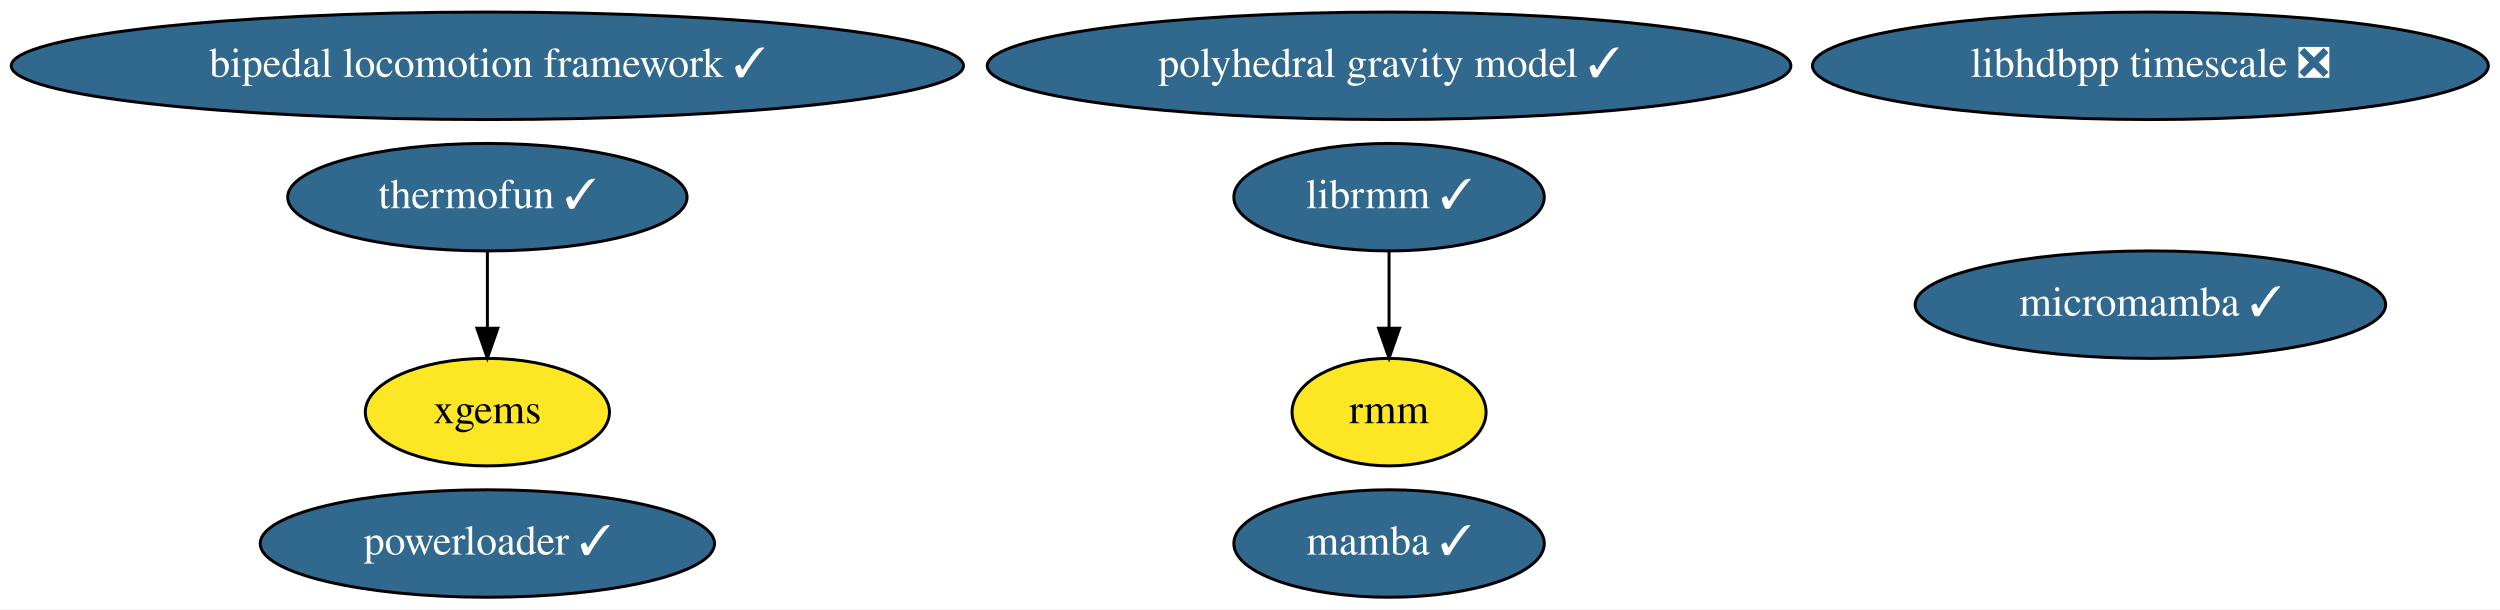
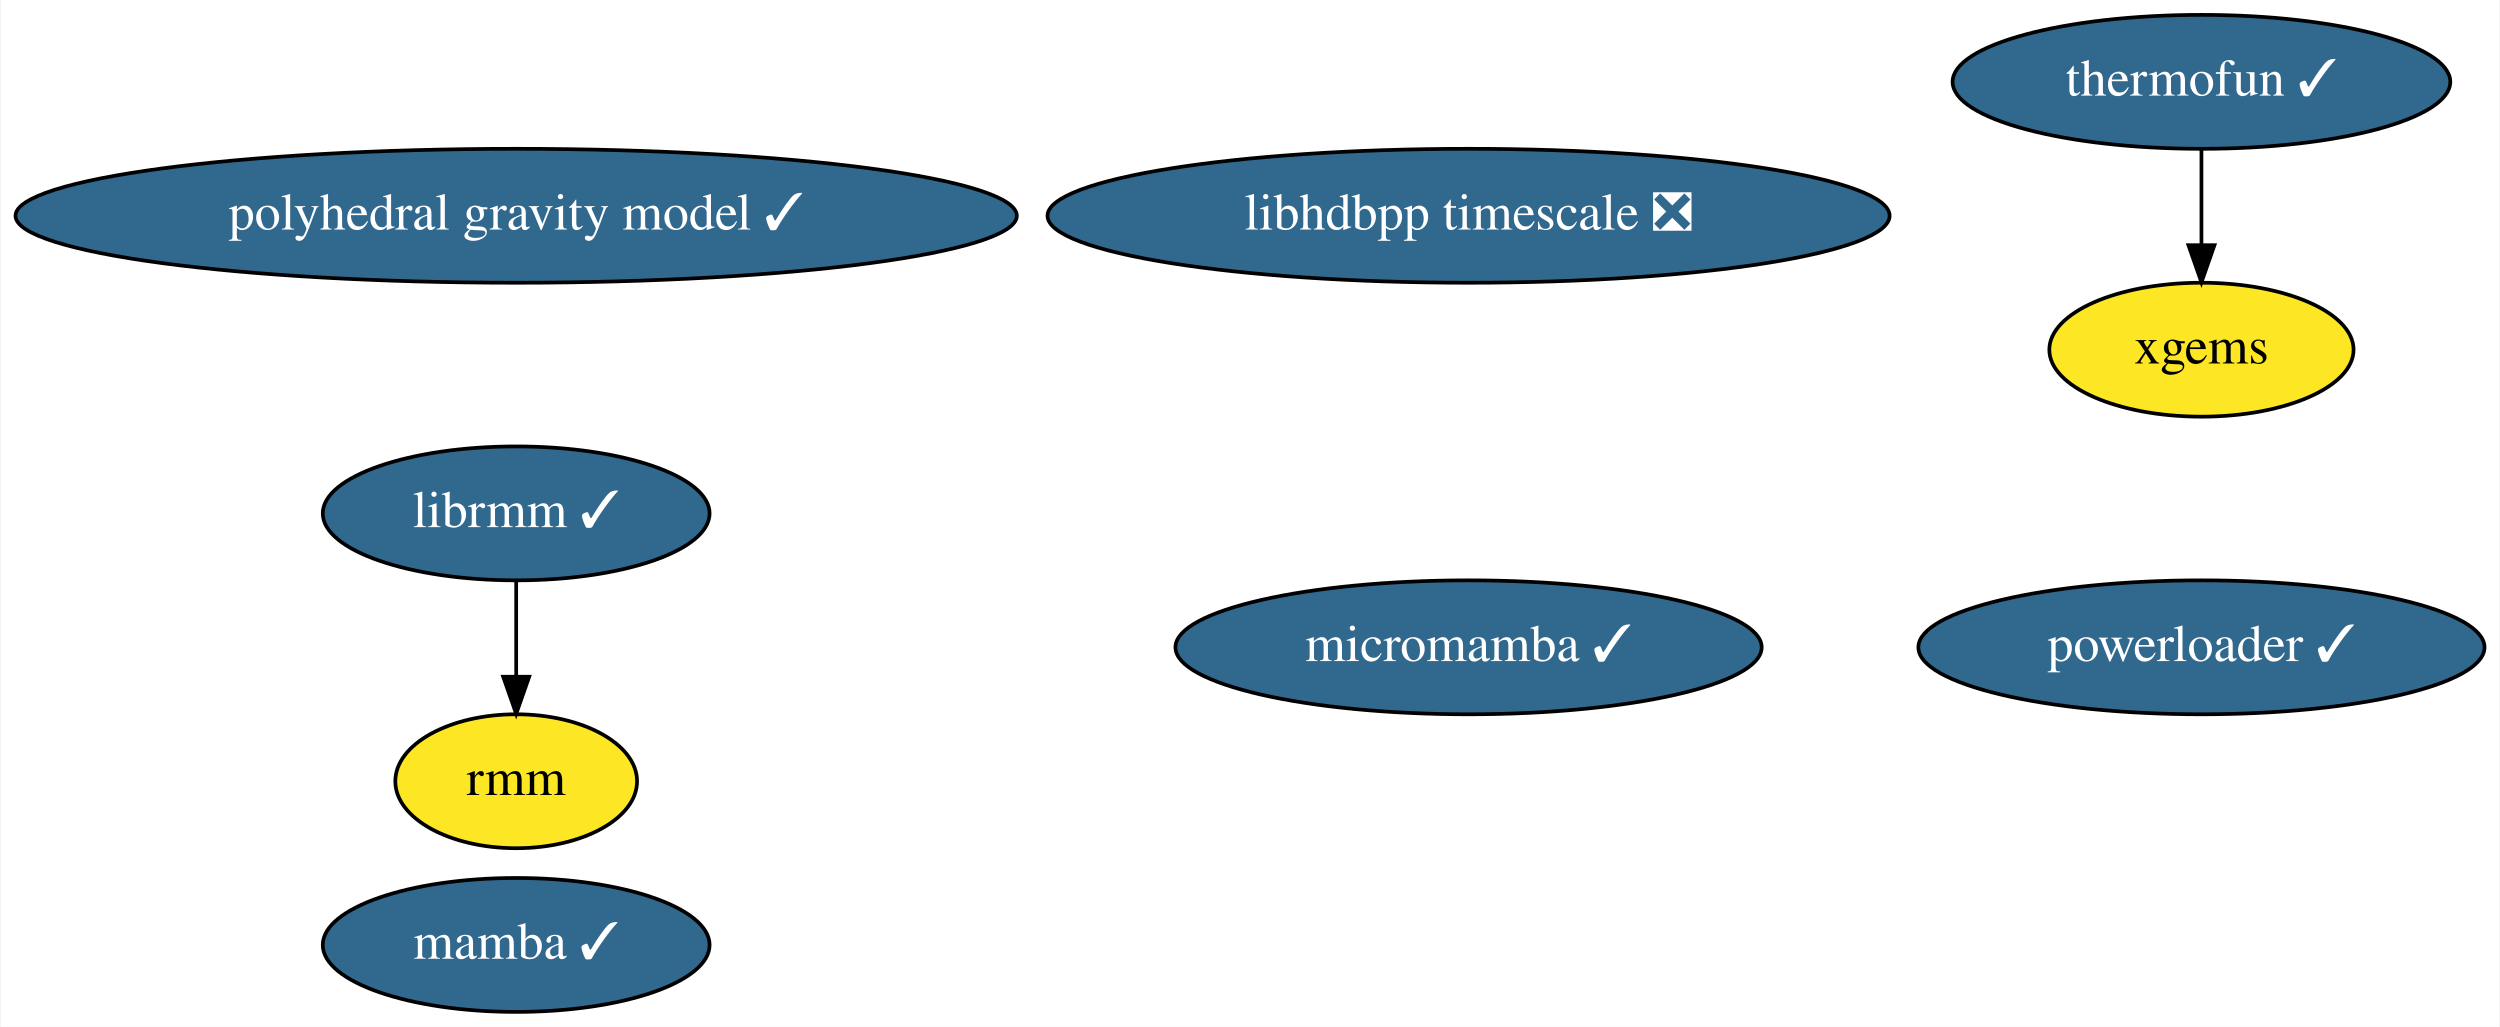
- <svg xmlns="http://www.w3.org/2000/svg" xmlns:xlink="http://www.w3.org/1999/xlink" width="837pt" height="204pt" viewBox="0.00 0.00 837.33 204.00">
-   <g id="graph0" class="graph" transform="scale(1 1) rotate(0) translate(4 200)">
-     <polygon fill="white" stroke="none" points="-4,4 -4,-200 833.33,-200 833.33,4 -4,4" />
+ <svg xmlns="http://www.w3.org/2000/svg" xmlns:xlink="http://www.w3.org/1999/xlink" width="672pt" height="276pt" viewBox="0.00 0.00 671.58 276.00">
+   <g id="graph0" class="graph" transform="scale(1 1) rotate(0) translate(4 272)">
+     <polygon fill="white" stroke="none" points="-4,4 -4,-272 667.58,-272 667.58,4 -4,4" />
    <g id="node1" class="node">
      <g id="a_node1">
        <a xlink:href="https://github.com/conda-forge/mamba-feedstock/pull/165" xlink:title="mamba ✓">
-           <ellipse fill="#31688e" stroke="black" cx="461.24" cy="-18" rx="51.99" ry="18" />
-           <text text-anchor="middle" x="461.24" y="-14.3" font-family="Times,serif" font-size="14.00" fill="white">mamba ✓</text>
+           <ellipse fill="#31688e" stroke="black" cx="134.54" cy="-18" rx="51.99" ry="18" />
+           <text text-anchor="middle" x="134.54" y="-14.3" font-family="Times,serif" font-size="14.00" fill="white">mamba ✓</text>
        </a>
      </g>
    </g>
    <g id="node2" class="node">
      <g id="a_node2">
        <a xlink:href="https://github.com/conda-forge/thermofun-feedstock/pull/43" xlink:title="thermofun ✓">
-           <ellipse fill="#31688e" stroke="black" cx="159.24" cy="-134" rx="66.89" ry="18" />
-           <text text-anchor="middle" x="159.24" y="-130.3" font-family="Times,serif" font-size="14.00" fill="white">thermofun ✓</text>
+           <ellipse fill="#31688e" stroke="black" cx="587.54" cy="-250" rx="66.89" ry="18" />
+           <text text-anchor="middle" x="587.54" y="-246.3" font-family="Times,serif" font-size="14.00" fill="white">thermofun ✓</text>
        </a>
      </g>
    </g>
    <g id="node5" class="node">
      <g id="a_node5">
        <a xlink:href="https://github.com/conda-forge/xgems-feedstock" xlink:title="xgems">
-           <ellipse fill="#fde725" stroke="black" cx="159.24" cy="-62" rx="40.89" ry="18" />
-           <text text-anchor="middle" x="159.24" y="-58.3" font-family="Times,serif" font-size="14.00">xgems</text>
+           <ellipse fill="#fde725" stroke="black" cx="587.54" cy="-178" rx="40.89" ry="18" />
+           <text text-anchor="middle" x="587.54" y="-174.3" font-family="Times,serif" font-size="14.00">xgems</text>
        </a>
      </g>
    </g>
    <g id="edge1" class="edge">
-       <path fill="none" stroke="black" d="M159.24,-115.7C159.24,-107.98 159.24,-98.71 159.24,-90.11" />
-       <polygon fill="black" stroke="black" points="162.74,-90.1 159.24,-80.1 155.74,-90.1 162.74,-90.1" />
+       <path fill="none" stroke="black" d="M587.54,-231.7C587.54,-223.98 587.54,-214.71 587.54,-206.11" />
+       <polygon fill="black" stroke="black" points="591.04,-206.1 587.54,-196.1 584.04,-206.1 591.04,-206.1" />
    </g>
    <g id="node3" class="node">
      <g id="a_node3">
        <a xlink:href="https://github.com/conda-forge/micromamba-feedstock/pull/102" xlink:title="micromamba ✓">
-           <ellipse fill="#31688e" stroke="black" cx="716.24" cy="-98" rx="78.79" ry="18" />
-           <text text-anchor="middle" x="716.24" y="-94.3" font-family="Times,serif" font-size="14.00" fill="white">micromamba ✓</text>
+           <ellipse fill="#31688e" stroke="black" cx="390.54" cy="-98" rx="78.79" ry="18" />
+           <text text-anchor="middle" x="390.54" y="-94.3" font-family="Times,serif" font-size="14.00" fill="white">micromamba ✓</text>
        </a>
      </g>
    </g>
    <g id="node4" class="node">
      <g id="a_node4">
        <a xlink:href="https://github.com/conda-forge/librmm-feedstock/pull/37" xlink:title="librmm ✓">
-           <ellipse fill="#31688e" stroke="black" cx="461.24" cy="-134" rx="51.99" ry="18" />
-           <text text-anchor="middle" x="461.24" y="-130.3" font-family="Times,serif" font-size="14.00" fill="white">librmm ✓</text>
+           <ellipse fill="#31688e" stroke="black" cx="134.54" cy="-134" rx="51.99" ry="18" />
+           <text text-anchor="middle" x="134.54" y="-130.3" font-family="Times,serif" font-size="14.00" fill="white">librmm ✓</text>
        </a>
      </g>
    </g>
    <g id="node6" class="node">
      <g id="a_node6">
        <a xlink:href="https://github.com/conda-forge/rmm-feedstock" xlink:title="rmm">
-           <ellipse fill="#fde725" stroke="black" cx="461.24" cy="-62" rx="32.49" ry="18" />
-           <text text-anchor="middle" x="461.24" y="-58.3" font-family="Times,serif" font-size="14.00">rmm</text>
+           <ellipse fill="#fde725" stroke="black" cx="134.54" cy="-62" rx="32.49" ry="18" />
+           <text text-anchor="middle" x="134.54" y="-58.3" font-family="Times,serif" font-size="14.00">rmm</text>
        </a>
      </g>
    </g>
    <g id="edge2" class="edge">
-       <path fill="none" stroke="black" d="M461.24,-115.7C461.24,-107.98 461.24,-98.71 461.24,-90.11" />
-       <polygon fill="black" stroke="black" points="464.74,-90.1 461.24,-80.1 457.74,-90.1 464.74,-90.1" />
+       <path fill="none" stroke="black" d="M134.54,-115.7C134.54,-107.98 134.54,-98.71 134.54,-90.11" />
+       <polygon fill="black" stroke="black" points="138.04,-90.1 134.54,-80.1 131.04,-90.1 138.04,-90.1" />
    </g>
    <g id="node7" class="node">
      <g id="a_node7">
        <a xlink:href="https://github.com/conda-forge/polyhedral-gravity-model-feedstock/pull/4" xlink:title="polyhedral gravity model ✓">
-           <ellipse fill="#31688e" stroke="black" cx="461.24" cy="-178" rx="134.58" ry="18" />
-           <text text-anchor="middle" x="461.24" y="-174.3" font-family="Times,serif" font-size="14.00" fill="white">polyhedral gravity model ✓</text>
+           <ellipse fill="#31688e" stroke="black" cx="134.54" cy="-214" rx="134.58" ry="18" />
+           <text text-anchor="middle" x="134.54" y="-210.3" font-family="Times,serif" font-size="14.00" fill="white">polyhedral gravity model ✓</text>
        </a>
      </g>
    </g>
    <g id="node8" class="node">
      <g id="a_node8">
        <a xlink:href="https://github.com/conda-forge/powerloader-feedstock/pull/8" xlink:title="powerloader ✓">
-           <ellipse fill="#31688e" stroke="black" cx="159.24" cy="-18" rx="76.09" ry="18" />
-           <text text-anchor="middle" x="159.24" y="-14.3" font-family="Times,serif" font-size="14.00" fill="white">powerloader ✓</text>
+           <ellipse fill="#31688e" stroke="black" cx="587.54" cy="-98" rx="76.09" ry="18" />
+           <text text-anchor="middle" x="587.54" y="-94.3" font-family="Times,serif" font-size="14.00" fill="white">powerloader ✓</text>
        </a>
      </g>
    </g>
    <g id="node9" class="node">
      <g id="a_node9">
        <a xlink:href="https://github.com/conda-forge/libhdbpp-timescale-feedstock/pull/2" xlink:title="libhdbpp timescale ❎">
-           <ellipse fill="#31688e" stroke="black" cx="716.24" cy="-178" rx="113.18" ry="18" />
-           <text text-anchor="middle" x="716.24" y="-174.3" font-family="Times,serif" font-size="14.00" fill="white">libhdbpp timescale ❎</text>
-         </a>
-       </g>
-     </g>
-     <g id="node10" class="node">
-       <g id="a_node10">
-         <a xlink:href="https://github.com/conda-forge/bipedal-locomotion-framework-feedstock/pull/3" xlink:title="bipedal locomotion framework ✓">
-           <ellipse fill="#31688e" stroke="black" cx="159.24" cy="-178" rx="159.47" ry="18" />
-           <text text-anchor="middle" x="159.24" y="-174.3" font-family="Times,serif" font-size="14.00" fill="white">bipedal locomotion framework ✓</text>
+           <ellipse fill="#31688e" stroke="black" cx="390.54" cy="-214" rx="113.18" ry="18" />
+           <text text-anchor="middle" x="390.54" y="-210.3" font-family="Times,serif" font-size="14.00" fill="white">libhdbpp timescale ❎</text>
        </a>
      </g>
    </g>
  </g>
</svg>
